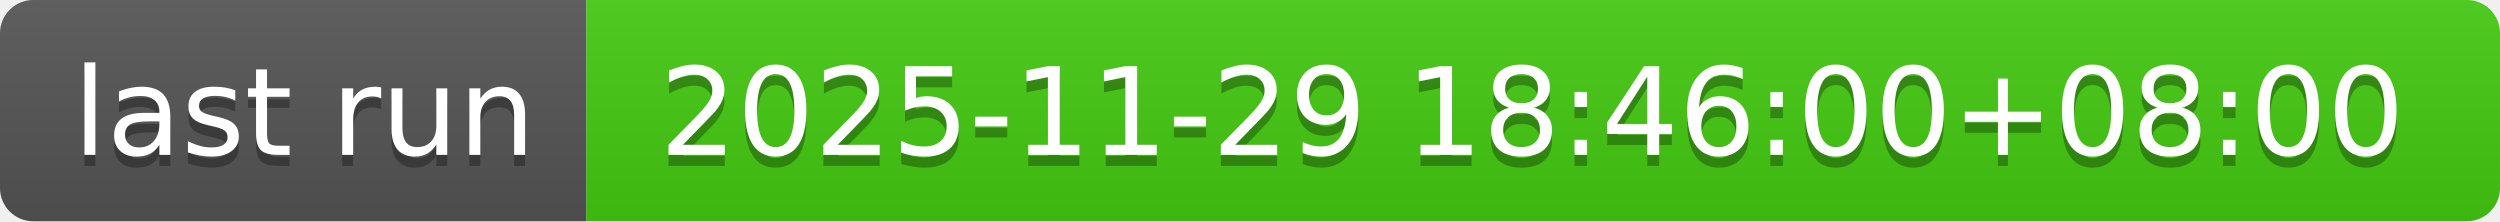
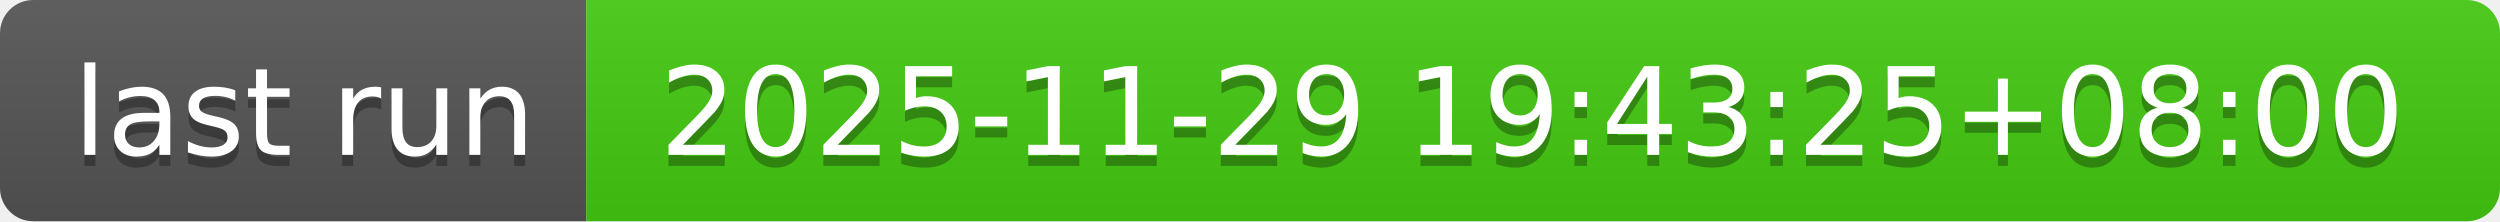
- <svg xmlns="http://www.w3.org/2000/svg" width="226" height="20" role="img" aria-label="last run: 2025-11-29 18:46:00+08:00">
+ <svg xmlns="http://www.w3.org/2000/svg" width="226" height="20" role="img" aria-label="last run: 2025-11-29 19:43:25+08:00">
  <linearGradient id="s" x2="0" y2="100%">
    <stop offset="0" stop-color="#bbb" stop-opacity=".1" />
    <stop offset="1" stop-opacity=".1" />
  </linearGradient>
  <clipPath id="r">
    <rect width="226" height="20" rx="3" fill="#fff" />
  </clipPath>
  <g clip-path="url(#r)">
    <rect width="53" height="20" fill="#555" />
    <rect x="53" width="173" height="20" fill="#4c1" />
    <rect width="226" height="20" fill="url(#s)" />
  </g>
  <g fill="#fff" text-anchor="middle" font-family="Verdana,Geneva,DejaVu Sans,sans-serif" text-rendering="geometricPrecision" font-size="110">
    <text aria-hidden="true" x="275" y="150" fill="#010101" fill-opacity=".3" transform="scale(.1)" textLength="430">last run</text>
    <text x="275" y="140" transform="scale(.1)" fill="#fff" textLength="430">last run</text>
-     <text aria-hidden="true" x="1385" y="150" fill="#010101" fill-opacity=".3" transform="scale(.1)" textLength="1630">2025-11-29 18:46:00+08:00</text>
-     <text x="1385" y="140" transform="scale(.1)" fill="#fff" textLength="1630">2025-11-29 18:46:00+08:00</text>
+     <text aria-hidden="true" x="1385" y="150" fill="#010101" fill-opacity=".3" transform="scale(.1)" textLength="1630">2025-11-29 19:43:25+08:00</text>
+     <text x="1385" y="140" transform="scale(.1)" fill="#fff" textLength="1630">2025-11-29 19:43:25+08:00</text>
  </g>
</svg>
